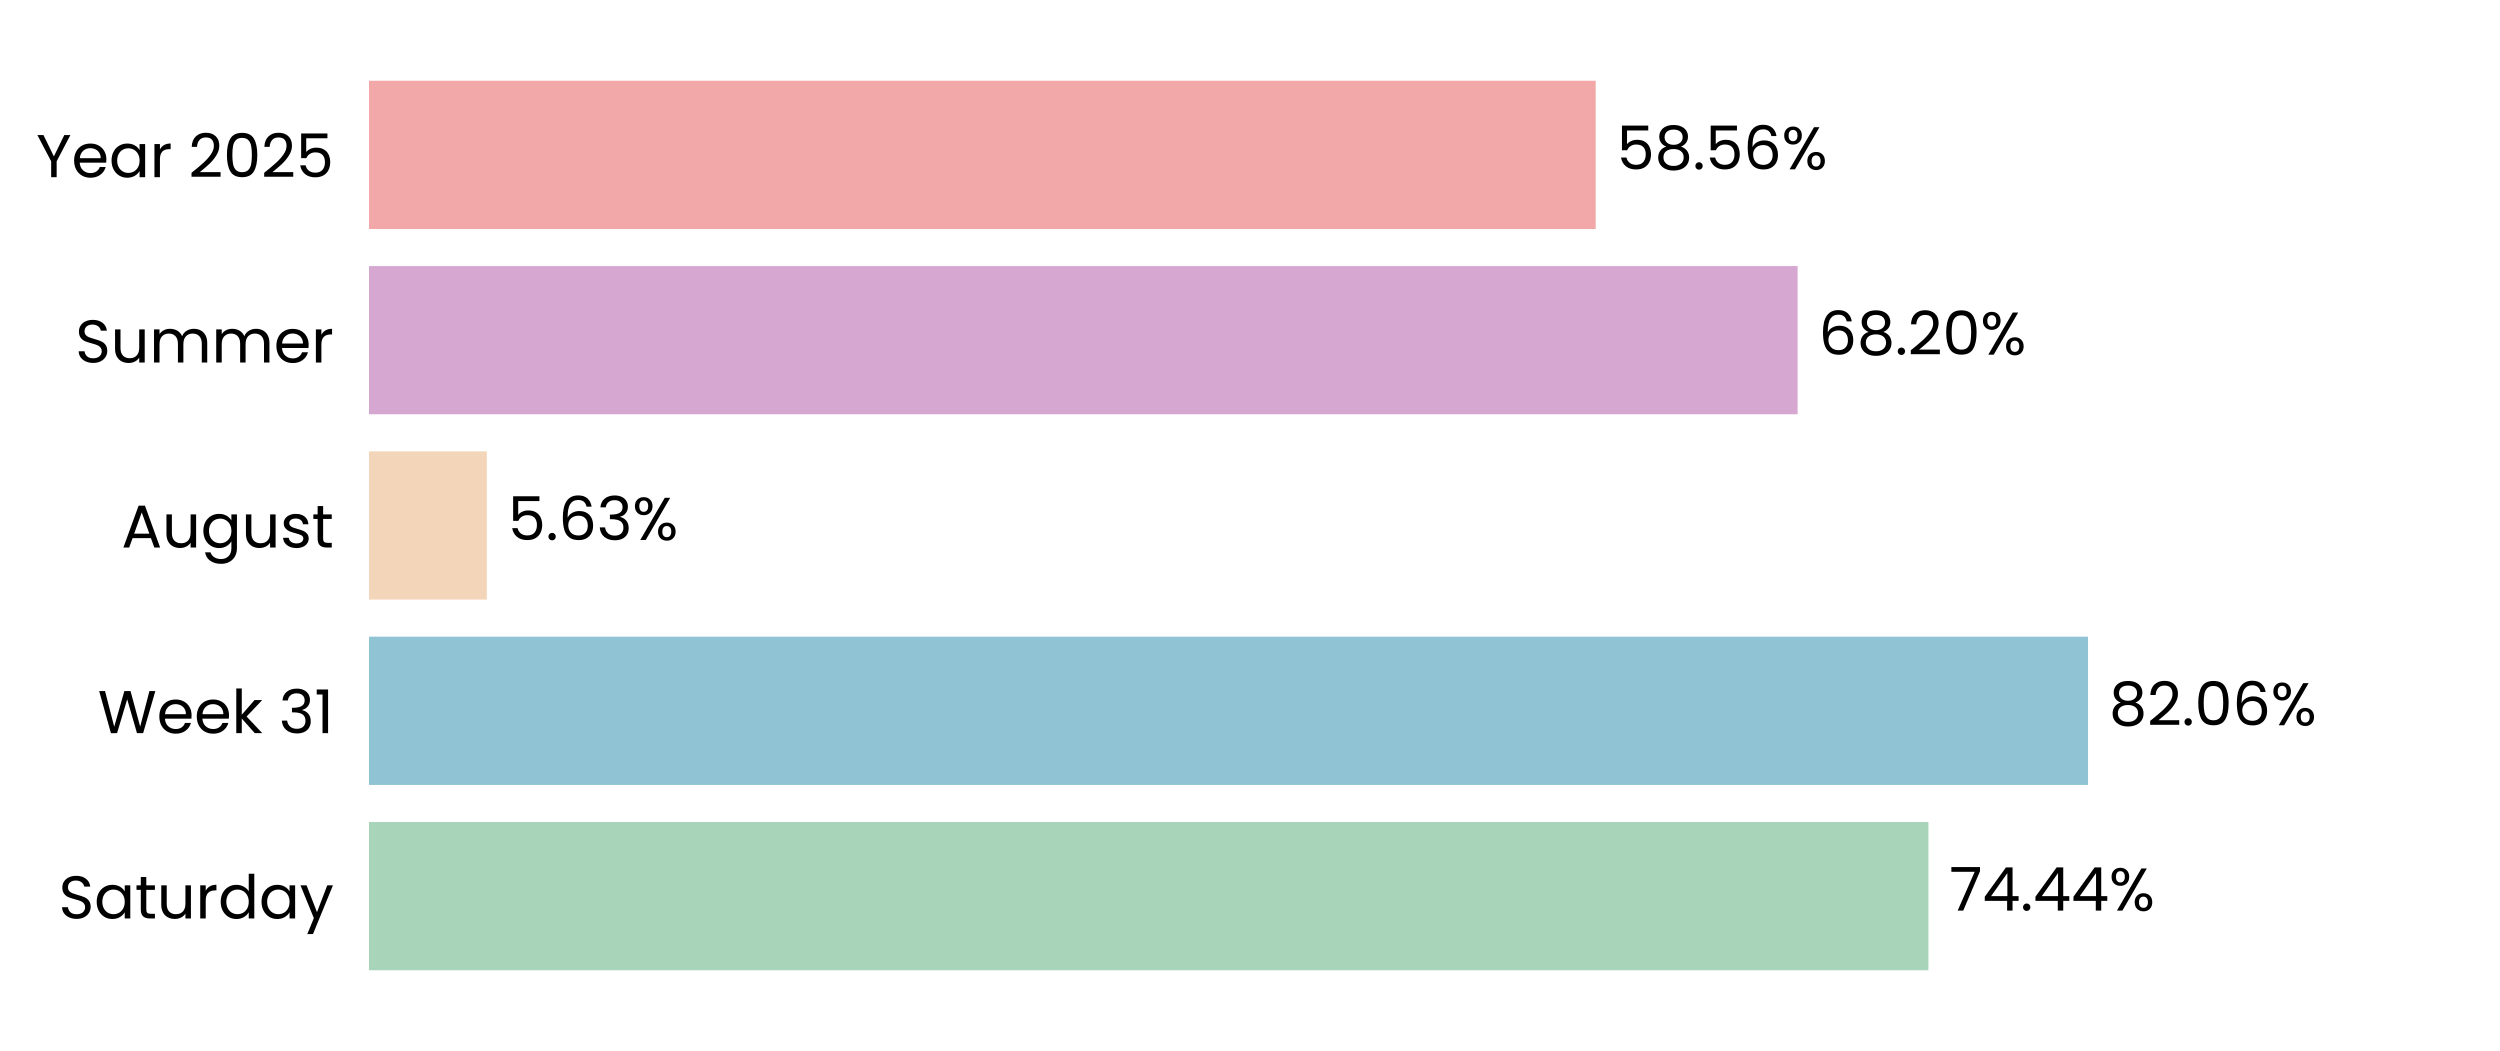
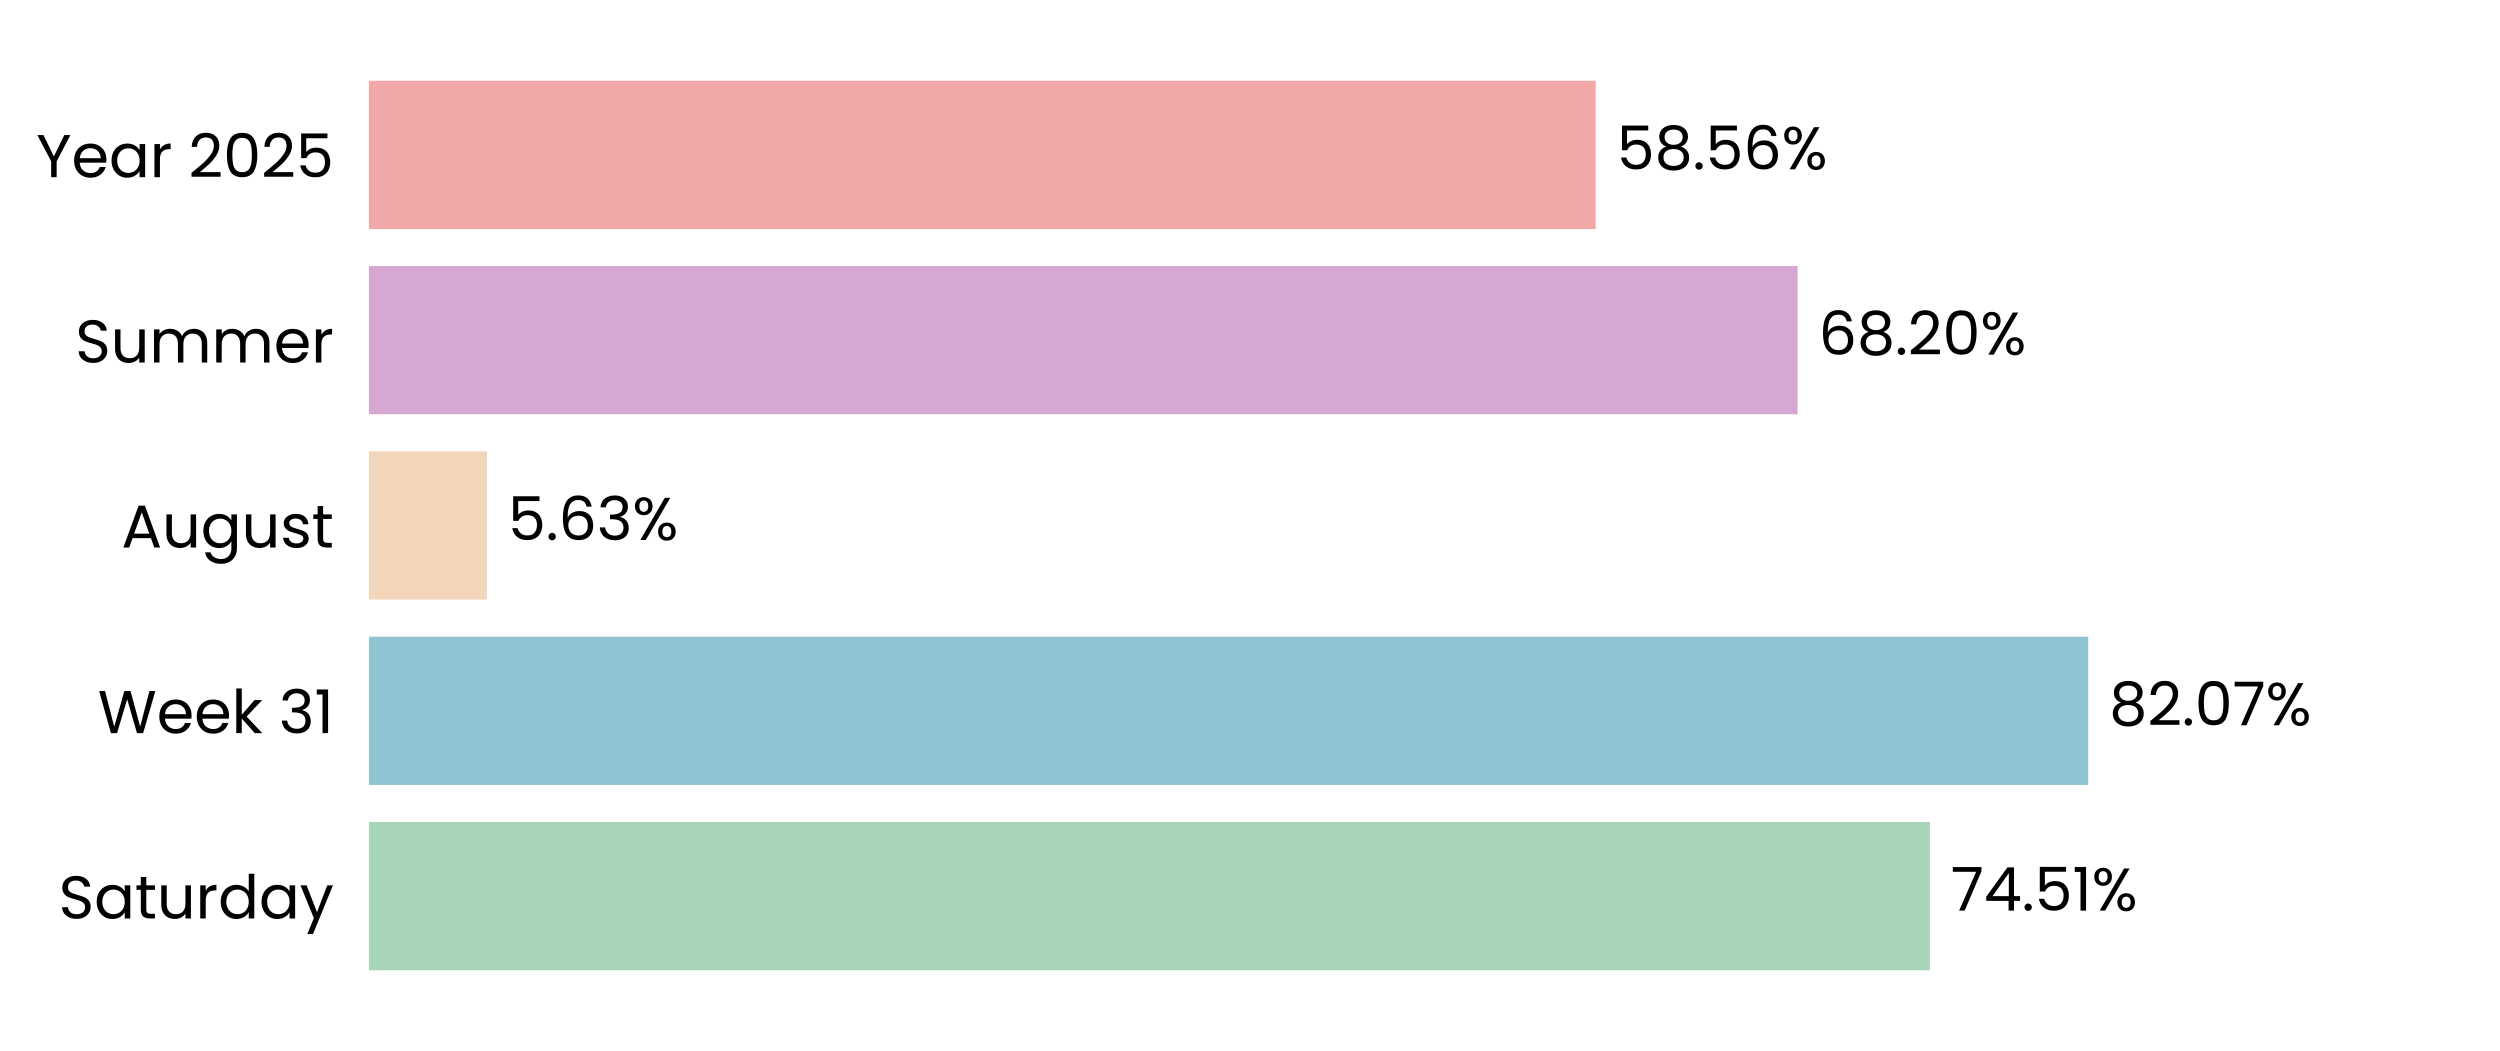
<svg xmlns="http://www.w3.org/2000/svg" xmlns:xlink="http://www.w3.org/1999/xlink" width="496.691pt" height="208.8pt" viewBox="0 0 496.691 208.8" version="1.1">
  <defs>
    <style type="text/css">*{stroke-linejoin: round; stroke-linecap: butt}</style>
  </defs>
  <g id="figure_1">
    <g id="patch_1">
      <path d="M 0 208.8  L 496.691 208.8  L 496.691 0  L 0 0  L 0 208.8  z " style="fill: none" />
    </g>
    <g id="axes_1">
      <g id="patch_2">
        <path d="M 73.311 201.6  L 489.491 201.6  L 489.491 7.2  L 73.311 7.2  L 73.311 201.6  z " style="fill: none" />
      </g>
      <g id="patch_3">
-         <path d="M 73.311 192.764  L 383.134 192.764  L 383.134 163.309  L 73.311 163.309  z " clip-path="url(#p44e77d38dc)" style="fill: #a8d5ba" />
+         <path d="M 73.311 192.764  L 383.423 192.764  L 383.423 163.309  L 73.311 163.309  z " clip-path="url(#p75cd06b0f9)" style="fill: #a8d5ba" />
      </g>
      <g id="patch_4">
-         <path d="M 73.311 155.945  L 414.843 155.945  L 414.843 126.491  L 73.311 126.491  z " clip-path="url(#p44e77d38dc)" style="fill: #90c3d4" />
+         <path d="M 73.311 155.945  L 414.884 155.945  L 414.884 126.491  L 73.311 126.491  z " clip-path="url(#p75cd06b0f9)" style="fill: #90c3d4" />
      </g>
      <g id="patch_5">
-         <path d="M 73.311 119.127  L 96.731 119.127  L 96.731 89.673  L 73.311 89.673  z " clip-path="url(#p44e77d38dc)" style="fill: #f3d6ba" />
+         <path d="M 73.311 119.127  L 96.74 119.127  L 96.74 89.673  L 73.311 89.673  z " clip-path="url(#p75cd06b0f9)" style="fill: #f3d6ba" />
      </g>
      <g id="patch_6">
-         <path d="M 73.311 82.309  L 357.148 82.309  L 357.148 52.855  L 73.311 52.855  z " clip-path="url(#p44e77d38dc)" style="fill: #d6a8d1" />
+         <path d="M 73.311 82.309  L 357.151 82.309  L 357.151 52.855  L 73.311 52.855  z " clip-path="url(#p75cd06b0f9)" style="fill: #d6a8d1" />
      </g>
      <g id="patch_7">
-         <path d="M 73.311 45.491  L 317.027 45.491  L 317.027 16.036  L 73.311 16.036  z " clip-path="url(#p44e77d38dc)" style="fill: #f2a8a8" />
+         <path d="M 73.311 45.491  L 317.028 45.491  L 317.028 16.036  L 73.311 16.036  z " clip-path="url(#p75cd06b0f9)" style="fill: #f2a8a8" />
      </g>
      <g id="matplotlib.axis_1">
        <g id="ytick_1">
          <g id="text_1">
            <g transform="translate(11.65312 182.4764) scale(0.12 -0.12)">
              <defs>
                <path id="Poppins-Regular-53" d="M 1907 -45  Q 1466 -45 1117 112  Q 768 269 569 547  Q 371 826 365 1190  L 986 1190  Q 1018 877 1245 662  Q 1472 448 1907 448  Q 2323 448 2563 656  Q 2803 864 2803 1190  Q 2803 1446 2662 1606  Q 2522 1766 2310 1849  Q 2099 1933 1741 2029  Q 1299 2144 1033 2259  Q 768 2374 579 2620  Q 390 2867 390 3283  Q 390 3648 576 3929  Q 762 4211 1098 4364  Q 1434 4518 1869 4518  Q 2496 4518 2896 4204  Q 3296 3891 3347 3373  L 2707 3373  Q 2675 3629 2438 3824  Q 2202 4019 1811 4019  Q 1446 4019 1216 3830  Q 986 3642 986 3302  Q 986 3059 1123 2905  Q 1261 2752 1462 2672  Q 1664 2592 2029 2490  Q 2470 2368 2739 2249  Q 3008 2131 3200 1884  Q 3392 1638 3392 1216  Q 3392 890 3219 602  Q 3046 314 2707 134  Q 2368 -45 1907 -45  z " transform="scale(0.015625)" />
                <path id="Poppins-Regular-61" d="M 275 1766  Q 275 2304 492 2710  Q 710 3117 1091 3341  Q 1472 3565 1939 3565  Q 2400 3565 2739 3366  Q 3078 3168 3245 2867  L 3245 3507  L 3834 3507  L 3834 0  L 3245 0  L 3245 653  Q 3072 346 2729 144  Q 2387 -58 1933 -58  Q 1466 -58 1088 172  Q 710 403 492 819  Q 275 1235 275 1766  z M 3245 1760  Q 3245 2157 3085 2451  Q 2925 2746 2653 2902  Q 2381 3059 2054 3059  Q 1728 3059 1459 2905  Q 1190 2752 1030 2457  Q 870 2163 870 1766  Q 870 1363 1030 1065  Q 1190 768 1459 611  Q 1728 454 2054 454  Q 2381 454 2653 611  Q 2925 768 3085 1065  Q 3245 1363 3245 1760  z " transform="scale(0.015625)" />
                <path id="Poppins-Regular-74" d="M 1203 3027  L 1203 960  Q 1203 704 1312 598  Q 1421 493 1690 493  L 2118 493  L 2118 0  L 1594 0  Q 1107 0 864 224  Q 621 448 621 960  L 621 3027  L 166 3027  L 166 3507  L 621 3507  L 621 4390  L 1203 4390  L 1203 3507  L 2118 3507  L 2118 3027  L 1203 3027  z " transform="scale(0.015625)" />
                <path id="Poppins-Regular-75" d="M 3603 3507  L 3603 0  L 3021 0  L 3021 518  Q 2854 250 2556 99  Q 2259 -51 1901 -51  Q 1491 -51 1164 118  Q 838 288 649 627  Q 461 966 461 1453  L 461 3507  L 1037 3507  L 1037 1530  Q 1037 1011 1299 732  Q 1562 454 2016 454  Q 2483 454 2752 742  Q 3021 1030 3021 1581  L 3021 3507  L 3603 3507  z " transform="scale(0.015625)" />
                <path id="Poppins-Regular-72" d="M 1075 2938  Q 1229 3238 1513 3404  Q 1798 3571 2208 3571  L 2208 2970  L 2054 2970  Q 1075 2970 1075 1907  L 1075 0  L 493 0  L 493 3507  L 1075 3507  L 1075 2938  z " transform="scale(0.015625)" />
                <path id="Poppins-Regular-64" d="M 275 1766  Q 275 2304 492 2710  Q 710 3117 1091 3341  Q 1472 3565 1946 3565  Q 2355 3565 2707 3376  Q 3059 3187 3245 2880  L 3245 4736  L 3834 4736  L 3834 0  L 3245 0  L 3245 659  Q 3072 346 2733 144  Q 2394 -58 1939 -58  Q 1472 -58 1091 172  Q 710 403 492 819  Q 275 1235 275 1766  z M 3245 1760  Q 3245 2157 3085 2451  Q 2925 2746 2653 2902  Q 2381 3059 2054 3059  Q 1728 3059 1459 2905  Q 1190 2752 1030 2457  Q 870 2163 870 1766  Q 870 1363 1030 1065  Q 1190 768 1459 611  Q 1728 454 2054 454  Q 2381 454 2653 611  Q 2925 768 3085 1065  Q 3245 1363 3245 1760  z " transform="scale(0.015625)" />
                <path id="Poppins-Regular-79" d="M 3514 3507  L 1402 -1651  L 800 -1651  L 1491 38  L 77 3507  L 723 3507  L 1824 666  L 2912 3507  L 3514 3507  z " transform="scale(0.015625)" />
              </defs>
              <use xlink:href="#Poppins-Regular-53" />
              <use xlink:href="#Poppins-Regular-61" transform="translate(58.7 0)" />
              <use xlink:href="#Poppins-Regular-74" transform="translate(126.3 0)" />
              <use xlink:href="#Poppins-Regular-75" transform="translate(162.7 0)" />
              <use xlink:href="#Poppins-Regular-72" transform="translate(226.7 0)" />
              <use xlink:href="#Poppins-Regular-64" transform="translate(264 0)" />
              <use xlink:href="#Poppins-Regular-61" transform="translate(331.5999 0)" />
              <use xlink:href="#Poppins-Regular-79" transform="translate(399.1999 0)" />
            </g>
          </g>
        </g>
        <g id="ytick_2">
          <g id="text_2">
            <g transform="translate(19.42687 145.6582) scale(0.12 -0.12)">
              <defs>
                <path id="Poppins-Regular-57" d="M 6099 4461  L 4806 0  L 4154 0  L 3117 3590  L 2042 0  L 1395 -6  L 147 4461  L 768 4461  L 1741 678  L 2816 4461  L 3469 4461  L 4493 691  L 5472 4461  L 6099 4461  z " transform="scale(0.015625)" />
                <path id="Poppins-Regular-65" d="M 3693 1888  Q 3693 1722 3674 1536  L 870 1536  Q 902 1018 1225 726  Q 1549 435 2010 435  Q 2387 435 2640 611  Q 2893 787 2995 1082  L 3622 1082  Q 3482 576 3059 259  Q 2637 -58 2010 -58  Q 1510 -58 1116 166  Q 723 390 499 803  Q 275 1216 275 1760  Q 275 2304 492 2713  Q 710 3123 1104 3344  Q 1498 3565 2010 3565  Q 2509 3565 2893 3347  Q 3277 3130 3485 2749  Q 3693 2368 3693 1888  z M 3091 2010  Q 3091 2342 2944 2582  Q 2797 2822 2544 2947  Q 2291 3072 1984 3072  Q 1542 3072 1232 2790  Q 922 2509 877 2010  L 3091 2010  z " transform="scale(0.015625)" />
                <path id="Poppins-Regular-6b" d="M 2451 0  L 1075 1549  L 1075 0  L 493 0  L 493 4736  L 1075 4736  L 1075 1952  L 2426 3507  L 3238 3507  L 1587 1760  L 3245 0  L 2451 0  z " transform="scale(0.015625)" />
                <path id="Poppins-Regular-20" transform="scale(0.015625)" />
                <path id="Poppins-Regular-33" d="M 384 3462  Q 429 4051 838 4384  Q 1248 4717 1901 4717  Q 2336 4717 2653 4560  Q 2970 4403 3133 4134  Q 3296 3866 3296 3526  Q 3296 3130 3069 2842  Q 2842 2554 2477 2470  L 2477 2438  Q 2893 2336 3136 2035  Q 3379 1734 3379 1248  Q 3379 883 3212 592  Q 3046 301 2713 134  Q 2381 -32 1914 -32  Q 1235 -32 800 323  Q 365 678 314 1331  L 877 1331  Q 922 947 1190 704  Q 1459 461 1907 461  Q 2355 461 2588 694  Q 2822 928 2822 1299  Q 2822 1779 2502 1990  Q 2182 2202 1536 2202  L 1389 2202  L 1389 2688  L 1542 2688  Q 2131 2694 2432 2883  Q 2733 3072 2733 3469  Q 2733 3808 2512 4013  Q 2291 4218 1882 4218  Q 1485 4218 1241 4013  Q 998 3808 954 3462  L 384 3462  z " transform="scale(0.015625)" />
                <path id="Poppins-Regular-31" d="M 243 4096  L 243 4627  L 1446 4627  L 1446 0  L 858 0  L 858 4096  L 243 4096  z " transform="scale(0.015625)" />
              </defs>
              <use xlink:href="#Poppins-Regular-57" />
              <use xlink:href="#Poppins-Regular-65" transform="translate(97.59999 0)" />
              <use xlink:href="#Poppins-Regular-65" transform="translate(159.6 0)" />
              <use xlink:href="#Poppins-Regular-6b" transform="translate(221.6 0)" />
              <use xlink:href="#Poppins-Regular-20" transform="translate(273.0999 0)" />
              <use xlink:href="#Poppins-Regular-33" transform="translate(299.7999 0)" />
              <use xlink:href="#Poppins-Regular-31" transform="translate(358.6999 0)" />
            </g>
          </g>
        </g>
        <g id="ytick_3">
          <g id="text_3">
            <g transform="translate(24.11812 108.78) scale(0.12 -0.12)">
              <defs>
                <path id="Poppins-Regular-41" d="M 3130 992  L 1184 992  L 826 0  L 211 0  L 1824 4435  L 2496 4435  L 4102 0  L 3488 0  L 3130 992  z M 2963 1466  L 2157 3718  L 1350 1466  L 2963 1466  z " transform="scale(0.015625)" />
                <path id="Poppins-Regular-67" d="M 1939 3565  Q 2394 3565 2736 3366  Q 3078 3168 3245 2867  L 3245 3507  L 3834 3507  L 3834 -77  Q 3834 -557 3629 -931  Q 3424 -1306 3043 -1517  Q 2662 -1728 2157 -1728  Q 1466 -1728 1005 -1401  Q 544 -1075 461 -512  L 1037 -512  Q 1133 -832 1433 -1027  Q 1734 -1222 2157 -1222  Q 2637 -1222 2941 -921  Q 3245 -621 3245 -77  L 3245 659  Q 3072 352 2733 147  Q 2394 -58 1939 -58  Q 1472 -58 1091 172  Q 710 403 492 819  Q 275 1235 275 1766  Q 275 2304 492 2710  Q 710 3117 1091 3341  Q 1472 3565 1939 3565  z M 3245 1760  Q 3245 2157 3085 2451  Q 2925 2746 2653 2902  Q 2381 3059 2054 3059  Q 1728 3059 1459 2905  Q 1190 2752 1030 2457  Q 870 2163 870 1766  Q 870 1363 1030 1065  Q 1190 768 1459 611  Q 1728 454 2054 454  Q 2381 454 2653 611  Q 2925 768 3085 1065  Q 3245 1363 3245 1760  z " transform="scale(0.015625)" />
                <path id="Poppins-Regular-73" d="M 1734 -58  Q 1331 -58 1011 80  Q 691 218 505 464  Q 320 710 301 1030  L 902 1030  Q 928 768 1149 601  Q 1370 435 1728 435  Q 2061 435 2253 582  Q 2445 730 2445 954  Q 2445 1184 2240 1296  Q 2035 1408 1606 1517  Q 1216 1619 969 1724  Q 723 1830 547 2038  Q 371 2246 371 2586  Q 371 2854 531 3078  Q 691 3302 985 3433  Q 1280 3565 1658 3565  Q 2240 3565 2598 3270  Q 2957 2976 2982 2464  L 2400 2464  Q 2381 2739 2179 2905  Q 1978 3072 1638 3072  Q 1325 3072 1139 2937  Q 954 2803 954 2586  Q 954 2413 1066 2301  Q 1178 2189 1347 2121  Q 1517 2054 1818 1971  Q 2195 1869 2432 1769  Q 2669 1670 2838 1472  Q 3008 1274 3014 954  Q 3014 666 2854 435  Q 2694 205 2403 73  Q 2112 -58 1734 -58  z " transform="scale(0.015625)" />
              </defs>
              <use xlink:href="#Poppins-Regular-41" />
              <use xlink:href="#Poppins-Regular-75" transform="translate(67.39999 0)" />
              <use xlink:href="#Poppins-Regular-67" transform="translate(131.4 0)" />
              <use xlink:href="#Poppins-Regular-75" transform="translate(199 0)" />
              <use xlink:href="#Poppins-Regular-73" transform="translate(263 0)" />
              <use xlink:href="#Poppins-Regular-74" transform="translate(315.2 0)" />
            </g>
          </g>
        </g>
        <g id="ytick_4">
          <g id="text_4">
            <g transform="translate(14.95125 72.02182) scale(0.12 -0.12)">
              <defs>
                <path id="Poppins-Regular-6d" d="M 4710 3571  Q 5120 3571 5440 3401  Q 5760 3232 5945 2893  Q 6131 2554 6131 2067  L 6131 0  L 5555 0  L 5555 1984  Q 5555 2509 5296 2787  Q 5037 3066 4595 3066  Q 4141 3066 3872 2774  Q 3603 2483 3603 1933  L 3603 0  L 3027 0  L 3027 1984  Q 3027 2509 2768 2787  Q 2509 3066 2067 3066  Q 1613 3066 1344 2774  Q 1075 2483 1075 1933  L 1075 0  L 493 0  L 493 3507  L 1075 3507  L 1075 3002  Q 1248 3277 1539 3424  Q 1830 3571 2182 3571  Q 2624 3571 2963 3372  Q 3302 3174 3469 2790  Q 3616 3162 3955 3366  Q 4294 3571 4710 3571  z " transform="scale(0.015625)" />
              </defs>
              <use xlink:href="#Poppins-Regular-53" />
              <use xlink:href="#Poppins-Regular-75" transform="translate(58.7 0)" />
              <use xlink:href="#Poppins-Regular-6d" transform="translate(122.7 0)" />
              <use xlink:href="#Poppins-Regular-6d" transform="translate(225.7 0)" />
              <use xlink:href="#Poppins-Regular-65" transform="translate(328.7 0)" />
              <use xlink:href="#Poppins-Regular-72" transform="translate(390.6999 0)" />
            </g>
          </g>
        </g>
        <g id="ytick_5">
          <g id="text_5">
            <g transform="translate(7.2 35.20364) scale(0.12 -0.12)">
              <defs>
                <path id="Poppins-Regular-59" d="M 3616 4461  L 2163 1683  L 2163 0  L 1581 0  L 1581 1683  L 122 4461  L 768 4461  L 1869 2202  L 2970 4461  L 3616 4461  z " transform="scale(0.015625)" />
                <path id="Poppins-Regular-32" d="M 326 467  Q 1139 1120 1600 1539  Q 2061 1958 2377 2416  Q 2694 2874 2694 3315  Q 2694 3731 2492 3971  Q 2291 4211 1843 4211  Q 1408 4211 1168 3939  Q 928 3667 909 3213  L 346 3213  Q 371 3930 780 4320  Q 1190 4710 1837 4710  Q 2496 4710 2883 4345  Q 3270 3981 3270 3341  Q 3270 2810 2953 2307  Q 2637 1805 2233 1424  Q 1830 1043 1203 538  L 3405 538  L 3405 51  L 326 51  L 326 467  z " transform="scale(0.015625)" />
                <path id="Poppins-Regular-30" d="M 397 2362  Q 397 3462 755 4080  Q 1114 4698 2010 4698  Q 2899 4698 3257 4080  Q 3616 3462 3616 2362  Q 3616 1242 3257 621  Q 2899 0 2010 0  Q 1114 0 755 621  Q 397 1242 397 2362  z M 3040 2362  Q 3040 2918 2966 3305  Q 2893 3693 2665 3929  Q 2438 4166 2010 4166  Q 1574 4166 1347 3929  Q 1120 3693 1046 3305  Q 973 2918 973 2362  Q 973 1786 1046 1395  Q 1120 1005 1347 768  Q 1574 531 2010 531  Q 2438 531 2665 768  Q 2893 1005 2966 1395  Q 3040 1786 3040 2362  z " transform="scale(0.015625)" />
                <path id="Poppins-Regular-35" d="M 3347 4122  L 1101 4122  L 1101 2662  Q 1248 2867 1536 2998  Q 1824 3130 2157 3130  Q 2688 3130 3021 2909  Q 3354 2688 3498 2339  Q 3642 1990 3642 1600  Q 3642 1139 3469 774  Q 3296 410 2941 198  Q 2586 -13 2061 -13  Q 1389 -13 973 332  Q 557 678 467 1254  L 1037 1254  Q 1120 890 1389 685  Q 1658 480 2067 480  Q 2573 480 2829 784  Q 3085 1088 3085 1587  Q 3085 2086 2829 2358  Q 2573 2630 2074 2630  Q 1734 2630 1481 2467  Q 1229 2304 1114 2022  L 563 2022  L 563 4634  L 3347 4634  L 3347 4122  z " transform="scale(0.015625)" />
              </defs>
              <use xlink:href="#Poppins-Regular-59" />
              <use xlink:href="#Poppins-Regular-65" transform="translate(58.39999 0)" />
              <use xlink:href="#Poppins-Regular-61" transform="translate(120.4 0)" />
              <use xlink:href="#Poppins-Regular-72" transform="translate(188 0)" />
              <use xlink:href="#Poppins-Regular-20" transform="translate(225.3 0)" />
              <use xlink:href="#Poppins-Regular-32" transform="translate(252 0)" />
              <use xlink:href="#Poppins-Regular-30" transform="translate(309.4999 0)" />
              <use xlink:href="#Poppins-Regular-32" transform="translate(372.2999 0)" />
              <use xlink:href="#Poppins-Regular-35" transform="translate(429.7999 0)" />
            </g>
          </g>
        </g>
      </g>
      <g id="text_6">
-         <g transform="translate(387.2959 180.9164) scale(0.12 -0.12)">
+         <g transform="translate(387.585 180.9164) scale(0.12 -0.12)">
          <defs>
            <path id="Poppins-Regular-37" d="M 3245 4173  L 1466 0  L 877 0  L 2682 4115  L 211 4115  L 211 4614  L 3245 4614  L 3245 4173  z " transform="scale(0.015625)" />
            <path id="Poppins-Regular-34" d="M 256 1030  L 256 1472  L 2502 4582  L 3200 4582  L 3200 1536  L 3840 1536  L 3840 1030  L 3200 1030  L 3200 0  L 2624 0  L 2624 1030  L 256 1030  z M 2650 3974  L 928 1536  L 2650 1536  L 2650 3974  z " transform="scale(0.015625)" />
            <path id="Poppins-Regular-2e" d="M 678 -38  Q 512 -38 397 77  Q 282 192 282 358  Q 282 525 397 640  Q 512 755 678 755  Q 838 755 950 640  Q 1062 525 1062 358  Q 1062 192 950 77  Q 838 -38 678 -38  z " transform="scale(0.015625)" />
            <path id="Poppins-Regular-25" d="M 269 3584  Q 269 4019 531 4278  Q 794 4538 1203 4538  Q 1613 4538 1875 4278  Q 2138 4019 2138 3584  Q 2138 3142 1875 2883  Q 1613 2624 1203 2624  Q 794 2624 531 2883  Q 269 3142 269 3584  z M 4006 4467  L 1414 0  L 838 0  L 3430 4467  L 4006 4467  z M 1203 4179  Q 986 4179 861 4028  Q 736 3878 736 3584  Q 736 3290 861 3136  Q 986 2982 1203 2982  Q 1421 2982 1549 3139  Q 1677 3296 1677 3584  Q 1677 3878 1549 4028  Q 1421 4179 1203 4179  z M 2720 883  Q 2720 1325 2982 1584  Q 3245 1843 3654 1843  Q 4064 1843 4323 1584  Q 4582 1325 4582 883  Q 4582 448 4323 185  Q 4064 -77 3654 -77  Q 3245 -77 2982 182  Q 2720 442 2720 883  z M 3648 1478  Q 3430 1478 3302 1328  Q 3174 1178 3174 883  Q 3174 595 3302 444  Q 3430 294 3648 294  Q 3866 294 3994 444  Q 4122 595 4122 883  Q 4122 1178 3994 1328  Q 3866 1478 3648 1478  z " transform="scale(0.015625)" />
          </defs>
          <use xlink:href="#Poppins-Regular-37" />
          <use xlink:href="#Poppins-Regular-34" transform="translate(54.59999 0)" />
          <use xlink:href="#Poppins-Regular-2e" transform="translate(117.5 0)" />
-           <use xlink:href="#Poppins-Regular-34" transform="translate(138.5 0)" />
-           <use xlink:href="#Poppins-Regular-34" transform="translate(201.4 0)" />
-           <use xlink:href="#Poppins-Regular-25" transform="translate(264.3 0)" />
+           <use xlink:href="#Poppins-Regular-35" transform="translate(138.5 0)" />
+           <use xlink:href="#Poppins-Regular-31" transform="translate(201.3 0)" />
+           <use xlink:href="#Poppins-Regular-25" transform="translate(233.2999 0)" />
        </g>
      </g>
      <g id="text_7">
-         <g transform="translate(419.0049 144.0982) scale(0.12 -0.12)">
+         <g transform="translate(419.0462 144.0982) scale(0.12 -0.12)">
          <defs>
            <path id="Poppins-Regular-38" d="M 1242 2406  Q 883 2547 691 2816  Q 499 3085 499 3469  Q 499 3814 672 4092  Q 845 4371 1187 4534  Q 1530 4698 2016 4698  Q 2502 4698 2844 4534  Q 3187 4371 3363 4092  Q 3539 3814 3539 3469  Q 3539 3098 3340 2819  Q 3142 2541 2797 2406  Q 3194 2285 3427 1981  Q 3661 1677 3661 1248  Q 3661 832 3456 521  Q 3251 211 2876 41  Q 2502 -128 2016 -128  Q 1530 -128 1162 41  Q 794 211 589 521  Q 384 832 384 1248  Q 384 1677 614 1984  Q 845 2291 1242 2406  z M 2976 3398  Q 2976 3789 2720 4000  Q 2464 4211 2016 4211  Q 1574 4211 1318 4000  Q 1062 3789 1062 3392  Q 1062 3034 1328 2816  Q 1594 2598 2016 2598  Q 2445 2598 2710 2819  Q 2976 3040 2976 3398  z M 2016 2150  Q 1542 2150 1241 1929  Q 941 1709 941 1267  Q 941 858 1232 608  Q 1523 358 2016 358  Q 2509 358 2797 608  Q 3085 858 3085 1267  Q 3085 1696 2790 1923  Q 2496 2150 2016 2150  z " transform="scale(0.015625)" />
-             <path id="Poppins-Regular-36" d="M 2976 3526  Q 2835 4237 2099 4237  Q 1530 4237 1248 3798  Q 966 3360 973 2355  Q 1120 2688 1462 2877  Q 1805 3066 2227 3066  Q 2886 3066 3280 2656  Q 3674 2246 3674 1523  Q 3674 1088 3504 742  Q 3334 397 2992 192  Q 2650 -13 2163 -13  Q 1504 -13 1133 281  Q 762 576 614 1094  Q 467 1613 467 2374  Q 467 4723 2106 4723  Q 2733 4723 3091 4384  Q 3450 4045 3514 3526  L 2976 3526  z M 2106 2573  Q 1830 2573 1587 2461  Q 1344 2349 1193 2121  Q 1043 1894 1043 1568  Q 1043 1082 1324 778  Q 1606 474 2131 474  Q 2579 474 2844 752  Q 3110 1030 3110 1504  Q 3110 2003 2854 2288  Q 2598 2573 2106 2573  z " transform="scale(0.015625)" />
          </defs>
          <use xlink:href="#Poppins-Regular-38" />
          <use xlink:href="#Poppins-Regular-32" transform="translate(63.09999 0)" />
          <use xlink:href="#Poppins-Regular-2e" transform="translate(120.6 0)" />
          <use xlink:href="#Poppins-Regular-30" transform="translate(141.6 0)" />
-           <use xlink:href="#Poppins-Regular-36" transform="translate(204.3999 0)" />
-           <use xlink:href="#Poppins-Regular-25" transform="translate(267.8999 0)" />
+           <use xlink:href="#Poppins-Regular-37" transform="translate(204.3999 0)" />
+           <use xlink:href="#Poppins-Regular-25" transform="translate(258.9999 0)" />
        </g>
      </g>
      <g id="text_8">
-         <g transform="translate(100.8925 107.28) scale(0.12 -0.12)">
+         <g transform="translate(100.9018 107.28) scale(0.12 -0.12)">
+           <defs>
+             <path id="Poppins-Regular-36" d="M 2976 3526  Q 2835 4237 2099 4237  Q 1530 4237 1248 3798  Q 966 3360 973 2355  Q 1120 2688 1462 2877  Q 1805 3066 2227 3066  Q 2886 3066 3280 2656  Q 3674 2246 3674 1523  Q 3674 1088 3504 742  Q 3334 397 2992 192  Q 2650 -13 2163 -13  Q 1504 -13 1133 281  Q 762 576 614 1094  Q 467 1613 467 2374  Q 467 4723 2106 4723  Q 2733 4723 3091 4384  Q 3450 4045 3514 3526  L 2976 3526  z M 2106 2573  Q 1830 2573 1587 2461  Q 1344 2349 1193 2121  Q 1043 1894 1043 1568  Q 1043 1082 1324 778  Q 1606 474 2131 474  Q 2579 474 2844 752  Q 3110 1030 3110 1504  Q 3110 2003 2854 2288  Q 2598 2573 2106 2573  z " transform="scale(0.015625)" />
+           </defs>
          <use xlink:href="#Poppins-Regular-35" />
          <use xlink:href="#Poppins-Regular-2e" transform="translate(62.79999 0)" />
          <use xlink:href="#Poppins-Regular-36" transform="translate(83.79997 0)" />
          <use xlink:href="#Poppins-Regular-33" transform="translate(147.3 0)" />
          <use xlink:href="#Poppins-Regular-25" transform="translate(206.2 0)" />
        </g>
      </g>
      <g id="text_9">
-         <g transform="translate(361.3098 70.46182) scale(0.12 -0.12)">
+         <g transform="translate(361.313 70.46182) scale(0.12 -0.12)">
          <use xlink:href="#Poppins-Regular-36" />
          <use xlink:href="#Poppins-Regular-38" transform="translate(63.49999 0)" />
          <use xlink:href="#Poppins-Regular-2e" transform="translate(126.6 0)" />
          <use xlink:href="#Poppins-Regular-32" transform="translate(147.6 0)" />
          <use xlink:href="#Poppins-Regular-30" transform="translate(205.0999 0)" />
          <use xlink:href="#Poppins-Regular-25" transform="translate(267.8999 0)" />
        </g>
      </g>
      <g id="text_10">
-         <g transform="translate(321.1886 33.64364) scale(0.12 -0.12)">
+         <g transform="translate(321.1894 33.64364) scale(0.12 -0.12)">
          <use xlink:href="#Poppins-Regular-35" />
          <use xlink:href="#Poppins-Regular-38" transform="translate(62.79999 0)" />
          <use xlink:href="#Poppins-Regular-2e" transform="translate(125.9 0)" />
          <use xlink:href="#Poppins-Regular-35" transform="translate(146.9 0)" />
          <use xlink:href="#Poppins-Regular-36" transform="translate(209.7 0)" />
          <use xlink:href="#Poppins-Regular-25" transform="translate(273.1999 0)" />
        </g>
      </g>
    </g>
  </g>
  <defs>
-     <clipPath id="p44e77d38dc">
+     <clipPath id="p75cd06b0f9">
      <rect x="73.311" y="7.2" width="416.18" height="194.4" />
    </clipPath>
  </defs>
</svg>
